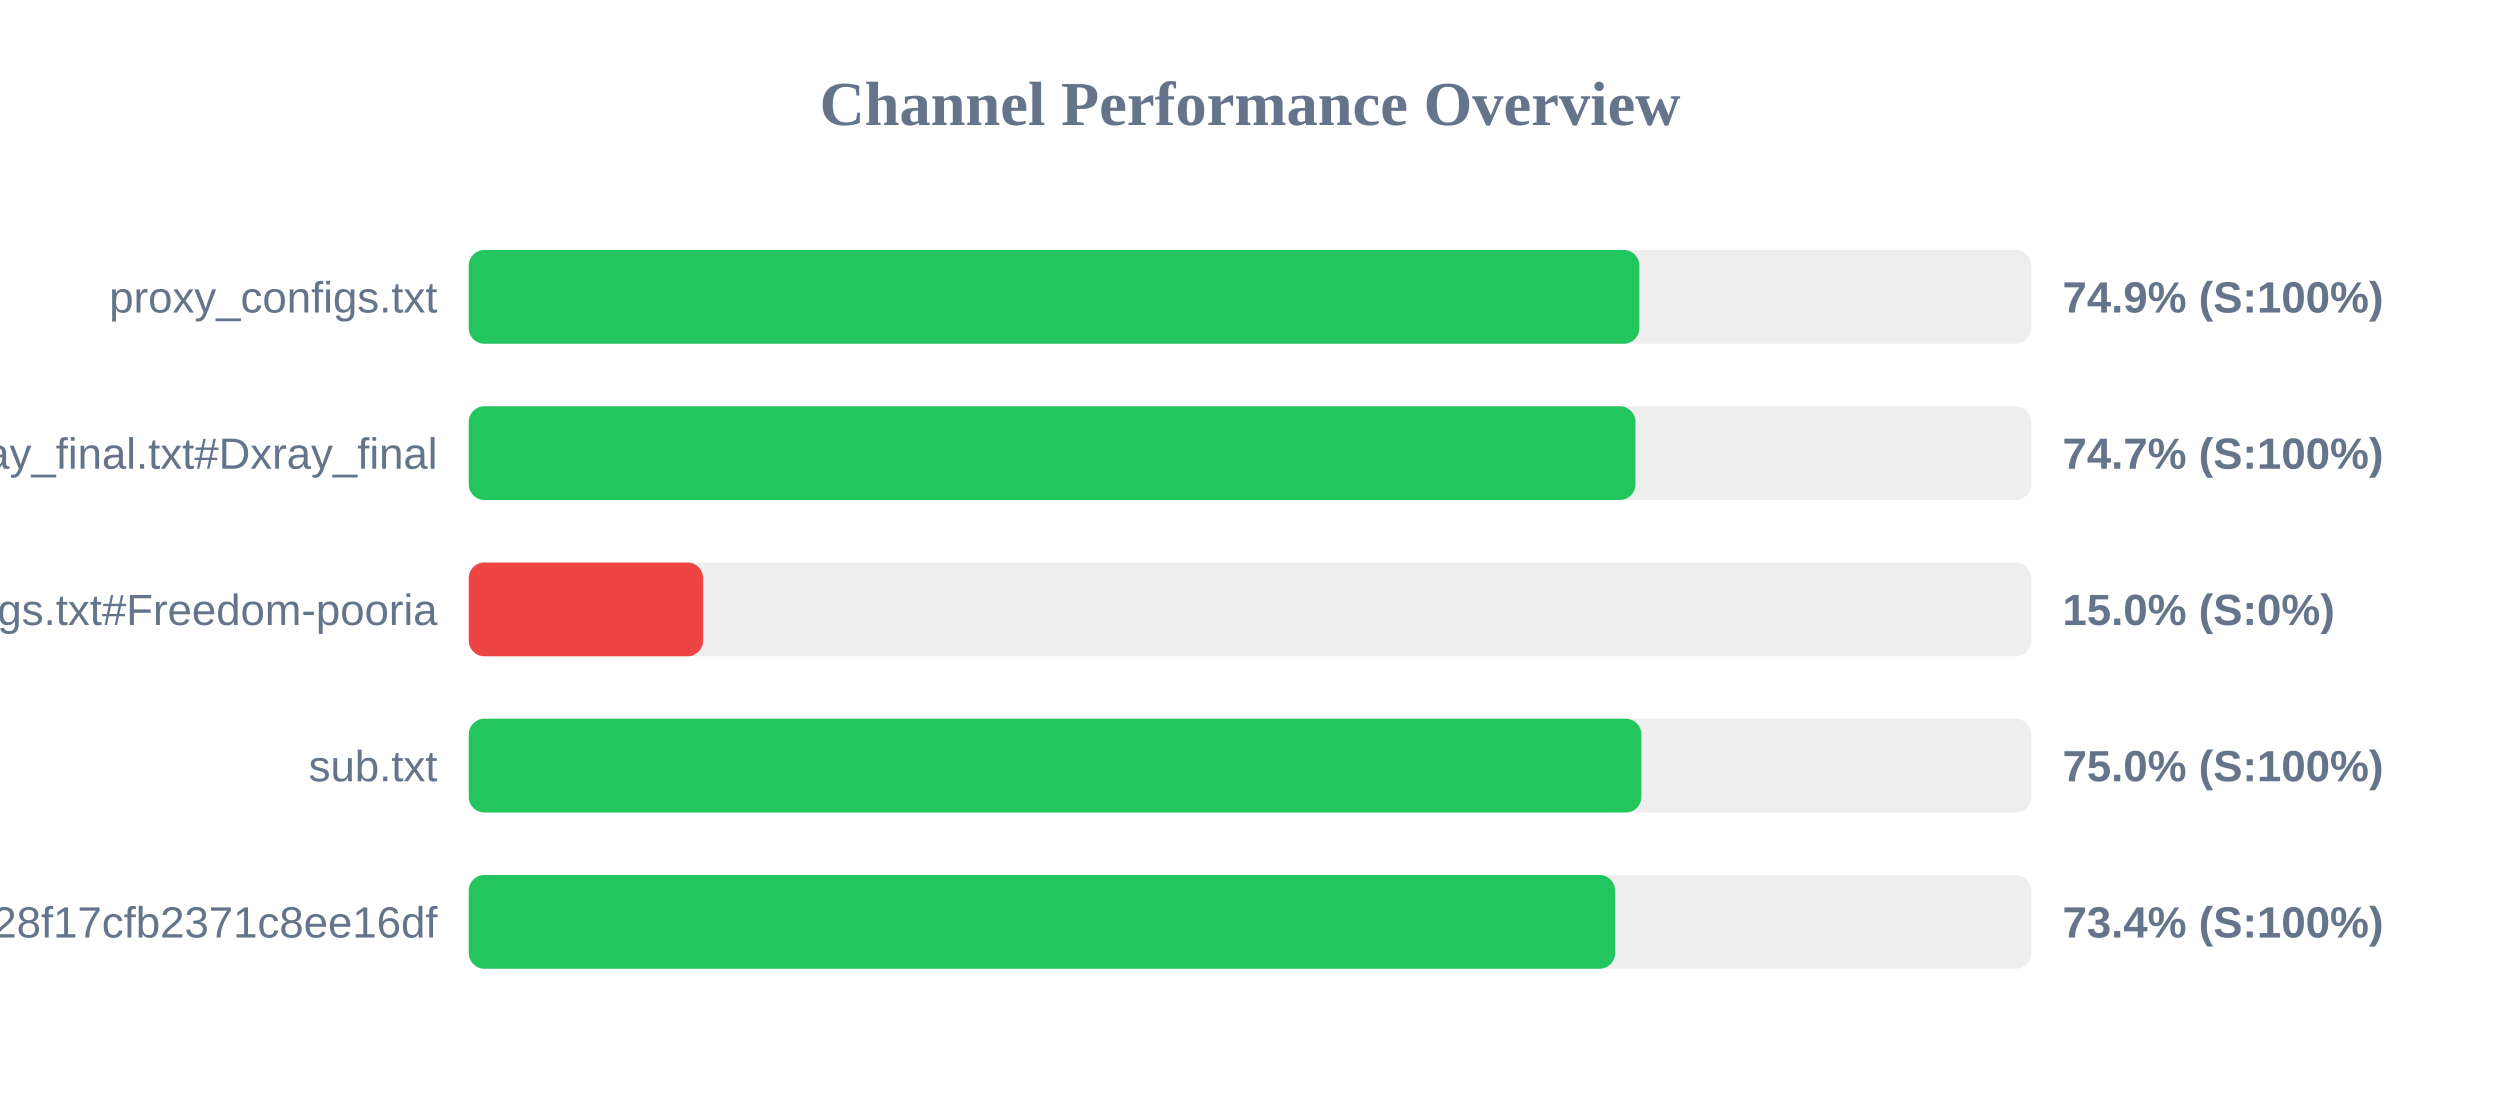
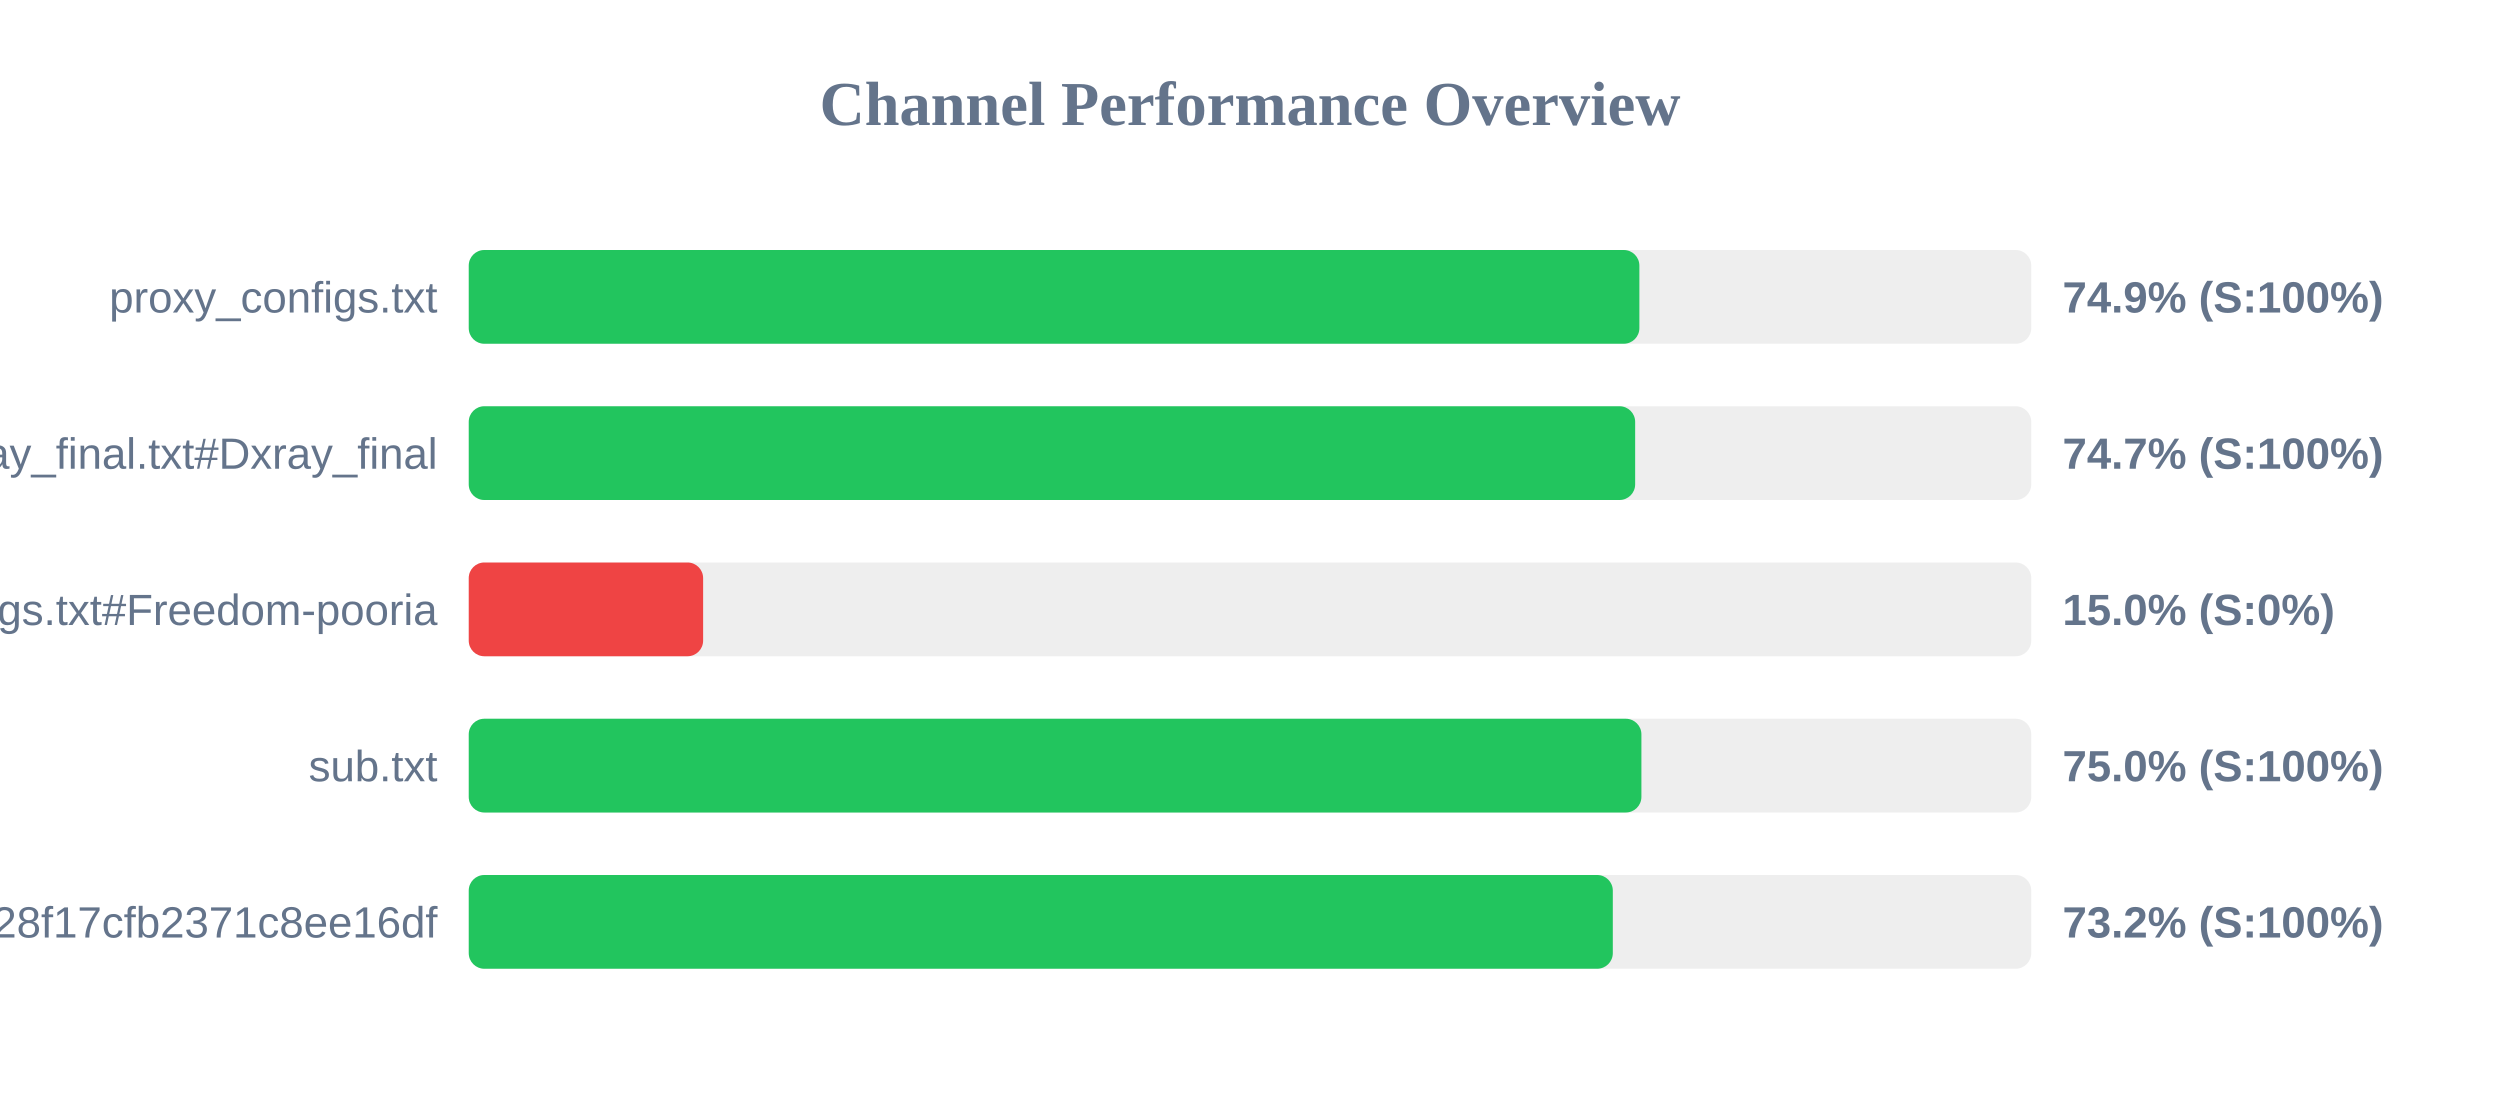
<svg xmlns="http://www.w3.org/2000/svg" width="800" height="350" version="1.1">
  <style>
        .row { font: 14px Arial; fill: #64748b; }
        .score { font: bold 14px Arial; fill: #64748b; }
    </style>
  <text x="400" y="40" text-anchor="middle" font-size="20px" font-weight="bold" fill="#64748b">Channel Performance Overview</text>
  <rect x="150" y="80" width="500" height="30" fill="#eee" rx="5" />
  <rect x="150" y="80" width="374.6" height="30" fill="#22c55e" rx="5" />
  <text x="140" y="100" text-anchor="end" class="row">proxy_configs.txt</text>
  <text x="660" y="100" text-anchor="start" class="score">74.9% (S:100%)</text>
  <rect x="150" y="130" width="500" height="30" fill="#eee" rx="5" />
-   <rect x="150" y="130" width="373.35" height="30" fill="#22c55e" rx="5" />
+   <rect x="150" y="130" width="373.25" height="30" fill="#22c55e" rx="5" />
  <text x="140" y="150" text-anchor="end" class="row">xray_final.txt#Dxray_final</text>
  <text x="660" y="150" text-anchor="start" class="score">74.7% (S:100%)</text>
  <rect x="150" y="180" width="500" height="30" fill="#eee" rx="5" />
  <rect x="150" y="180" width="75.0" height="30" fill="#ef4444" rx="5" />
  <text x="140" y="200" text-anchor="end" class="row">v2ray_configs.txt#Freedom-pooria</text>
  <text x="660" y="200" text-anchor="start" class="score">15.0% (S:0%)</text>
  <rect x="150" y="230" width="500" height="30" fill="#eee" rx="5" />
  <rect x="150" y="230" width="375.25" height="30" fill="#22c55e" rx="5" />
  <text x="140" y="250" text-anchor="end" class="row">sub.txt</text>
  <text x="660" y="250" text-anchor="start" class="score">75.0% (S:100%)</text>
  <rect x="150" y="280" width="500" height="30" fill="#eee" rx="5" />
-   <rect x="150" y="280" width="366.85" height="30" fill="#22c55e" rx="5" />
+   <rect x="150" y="280" width="366.1" height="30" fill="#22c55e" rx="5" />
  <text x="140" y="300" text-anchor="end" class="row">?token=fedfed7b41b828f17cfb2371c8ee16df</text>
-   <text x="660" y="300" text-anchor="start" class="score">73.4% (S:100%)</text>
+   <text x="660" y="300" text-anchor="start" class="score">73.2% (S:100%)</text>
</svg>
